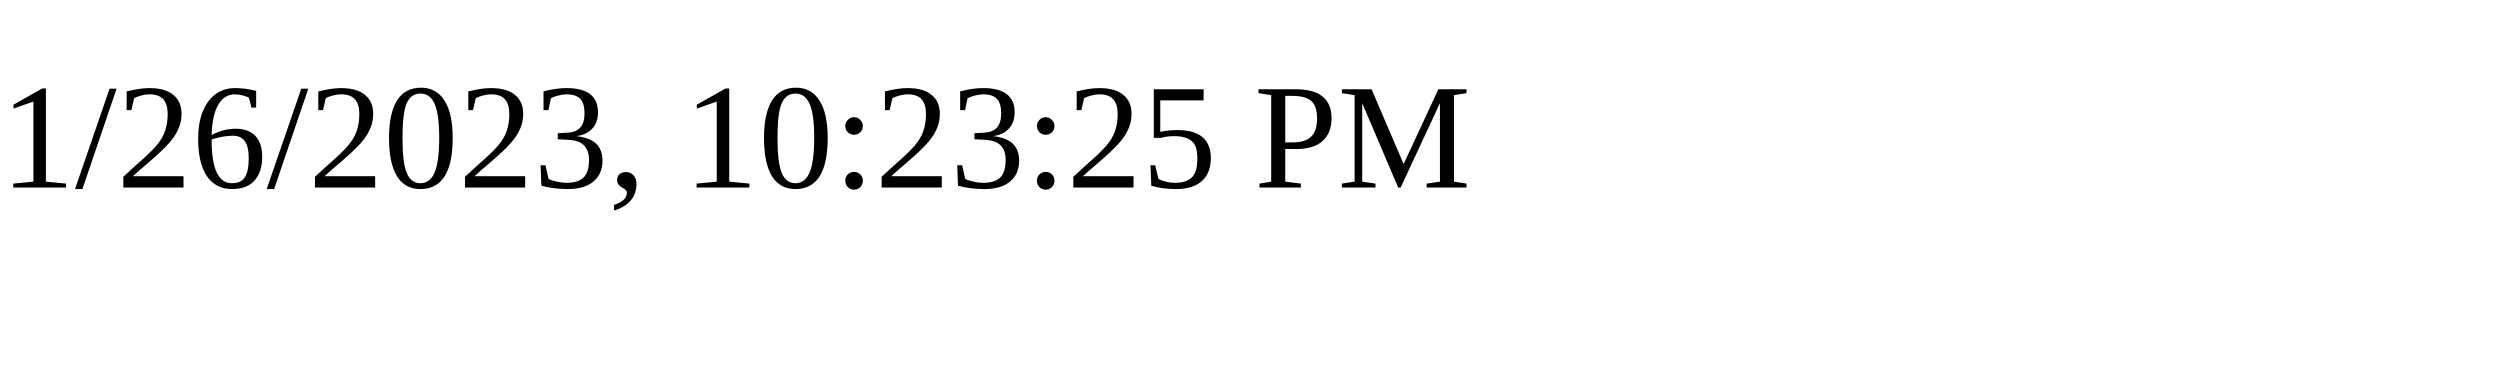
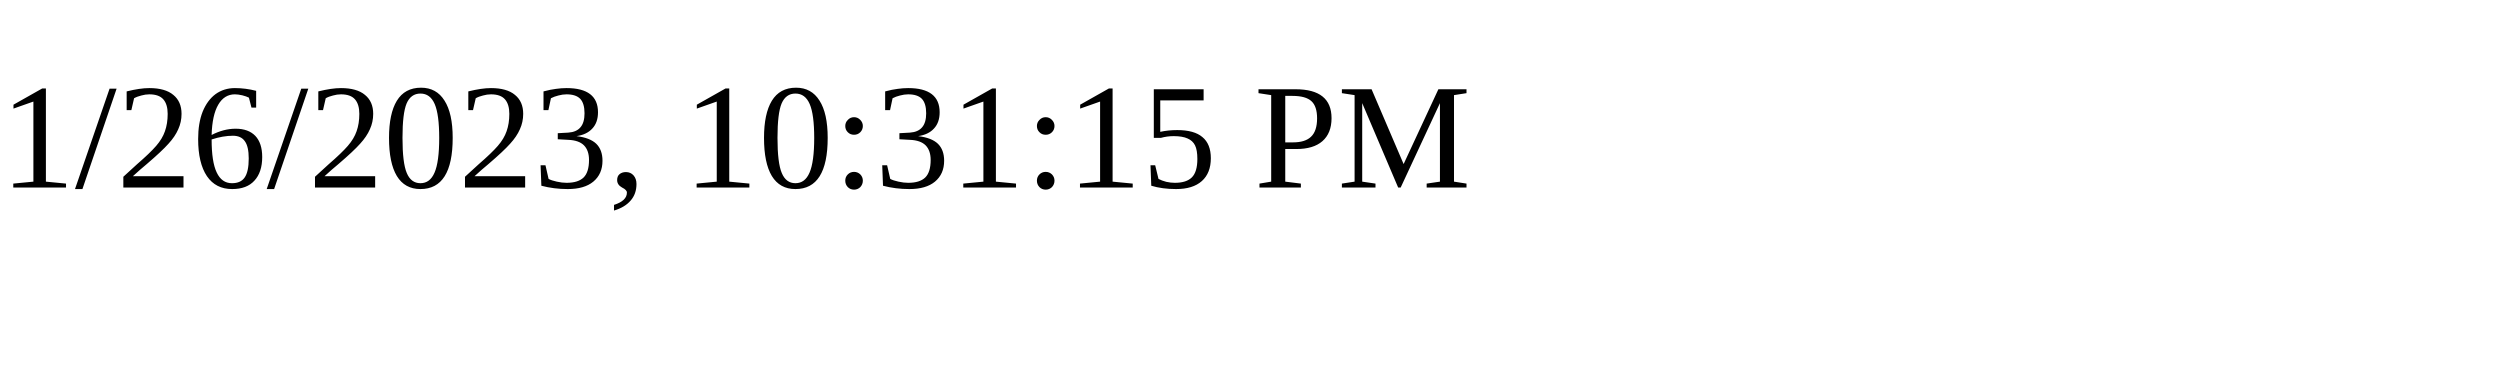
<svg xmlns="http://www.w3.org/2000/svg" height="30" width="200">
-   <text x="0" y="15">1/26/2023, 10:23:25 PM</text>
+   <text x="0" y="15">1/26/2023, 10:31:15 PM</text>
</svg>
